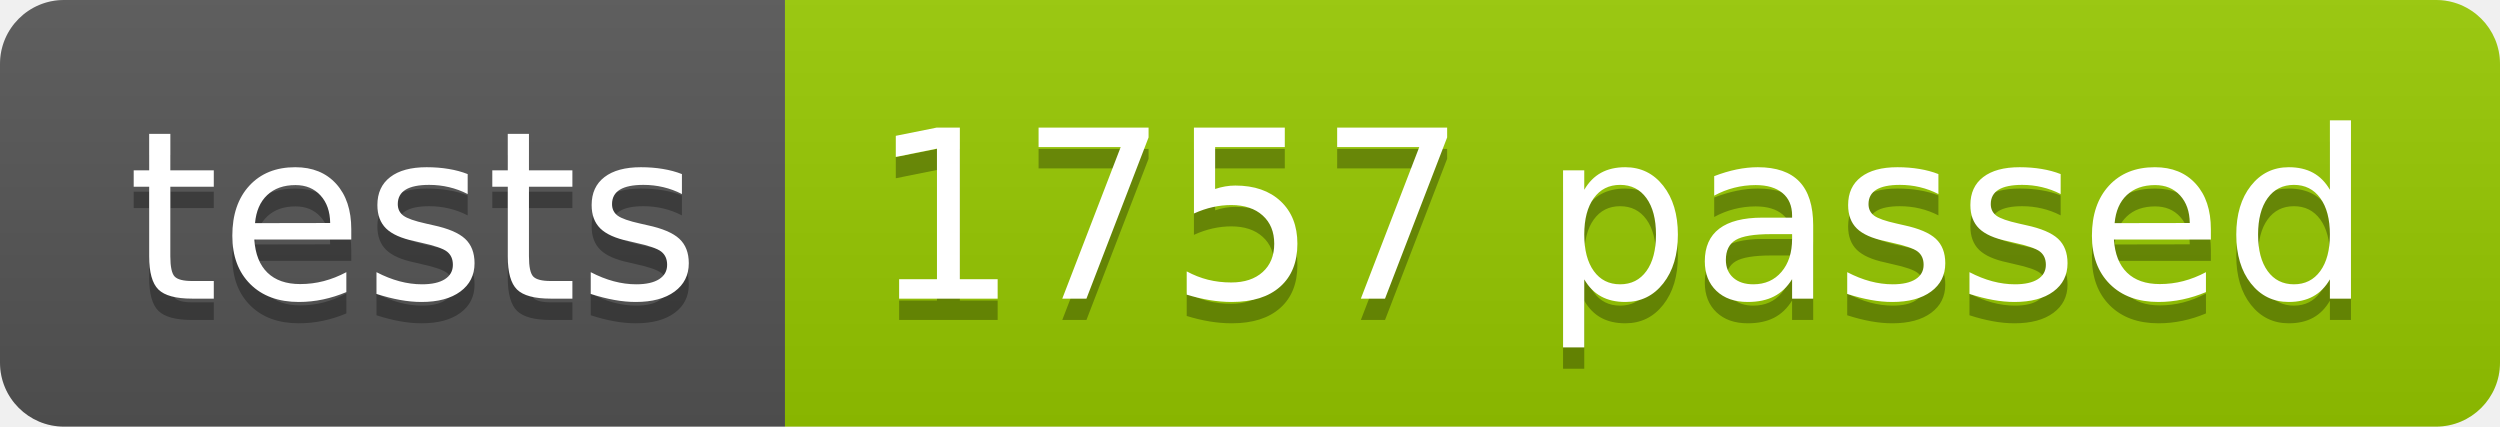
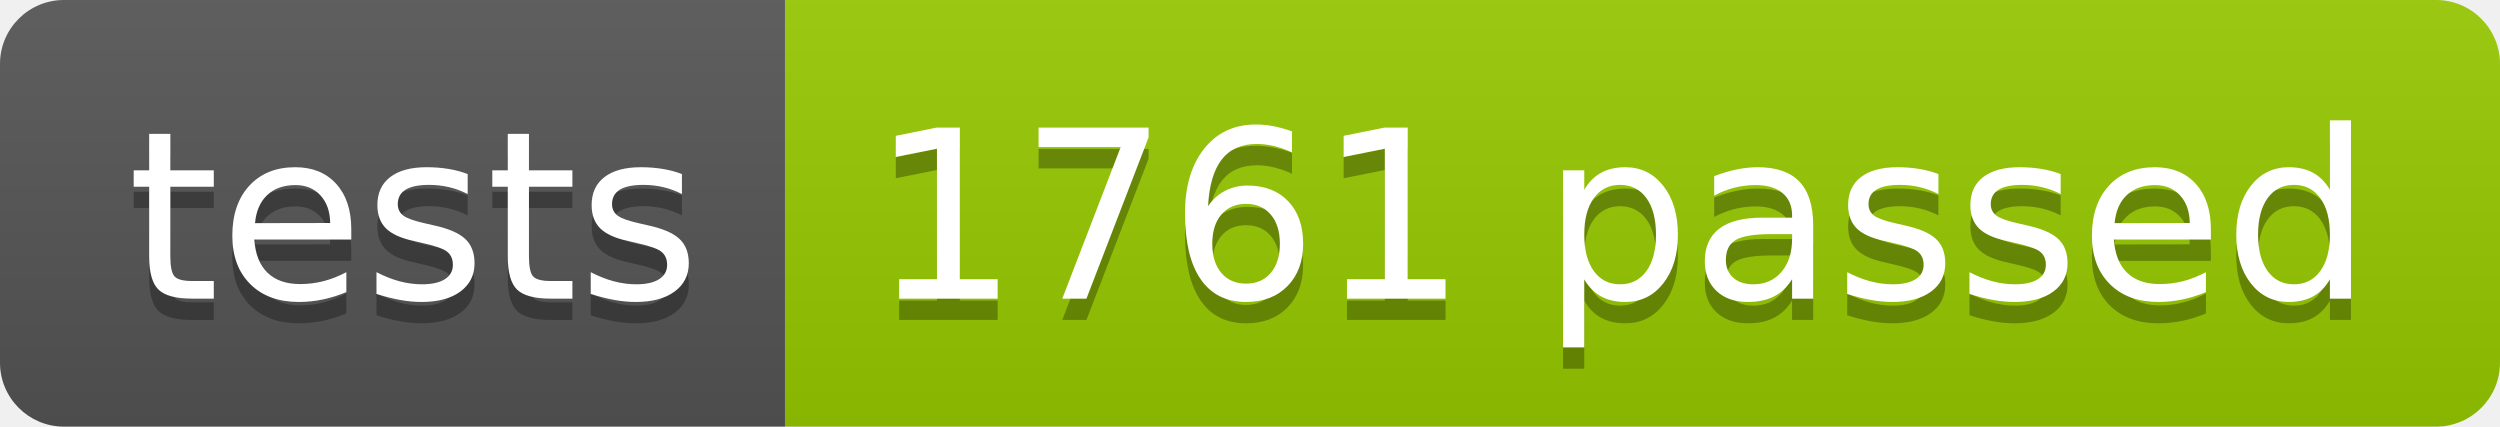
<svg xmlns="http://www.w3.org/2000/svg" width="117.2" height="20">
  <linearGradient id="smooth" x2="0" y2="100%">
    <stop offset="0" stop-color="#bbb" stop-opacity=".1" />
    <stop offset="1" stop-opacity=".1" />
  </linearGradient>
  <clipPath id="round">
    <rect width="117.2" height="20" rx="3" fill="#fff" />
  </clipPath>
  <g clip-path="url(#round)">
    <rect width="36.8" height="20" fill="#555" />
    <rect x="36.8" width="80.4" height="20" fill="#97CA00" />
    <rect width="117.2" height="20" fill="url(#smooth)" />
  </g>
  <g fill="#fff" text-anchor="middle" font-family="DejaVu Sans,Verdana,Geneva,sans-serif" font-size="110">
    <text x="194.0" y="150" fill="#010101" fill-opacity=".3" transform="scale(0.1)" textLength="268.0" lengthAdjust="spacing">tests</text>
    <text x="194.0" y="140" transform="scale(0.1)" textLength="268.0" lengthAdjust="spacing">tests</text>
-     <text x="760.0" y="150" fill="#010101" fill-opacity=".3" transform="scale(0.1)" textLength="704.0" lengthAdjust="spacing">1757 passed</text>
-     <text x="760.0" y="140" transform="scale(0.1)" textLength="704.0" lengthAdjust="spacing">1757 passed</text>
+     <text x="760.0" y="150" fill="#010101" fill-opacity=".3" transform="scale(0.1)" textLength="704.0" lengthAdjust="spacing">1761 passed</text>
+     <text x="760.0" y="140" transform="scale(0.1)" textLength="704.0" lengthAdjust="spacing">1761 passed</text>
  </g>
</svg>
